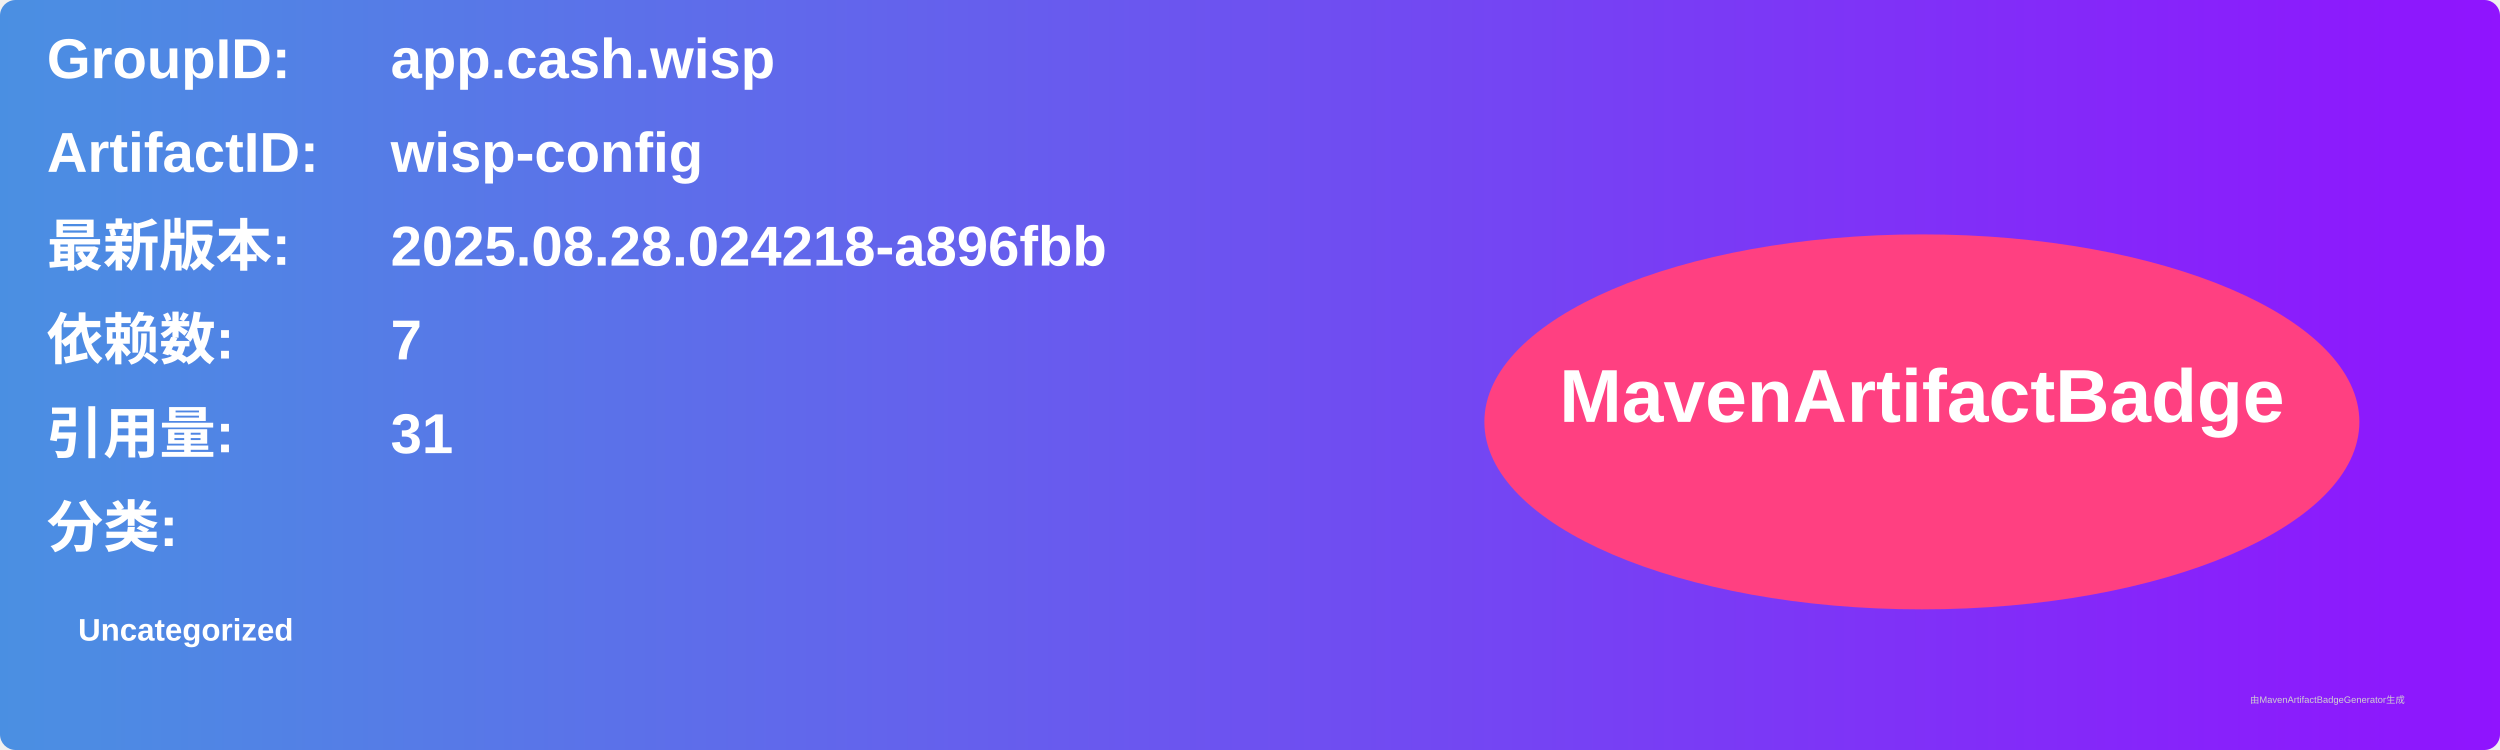
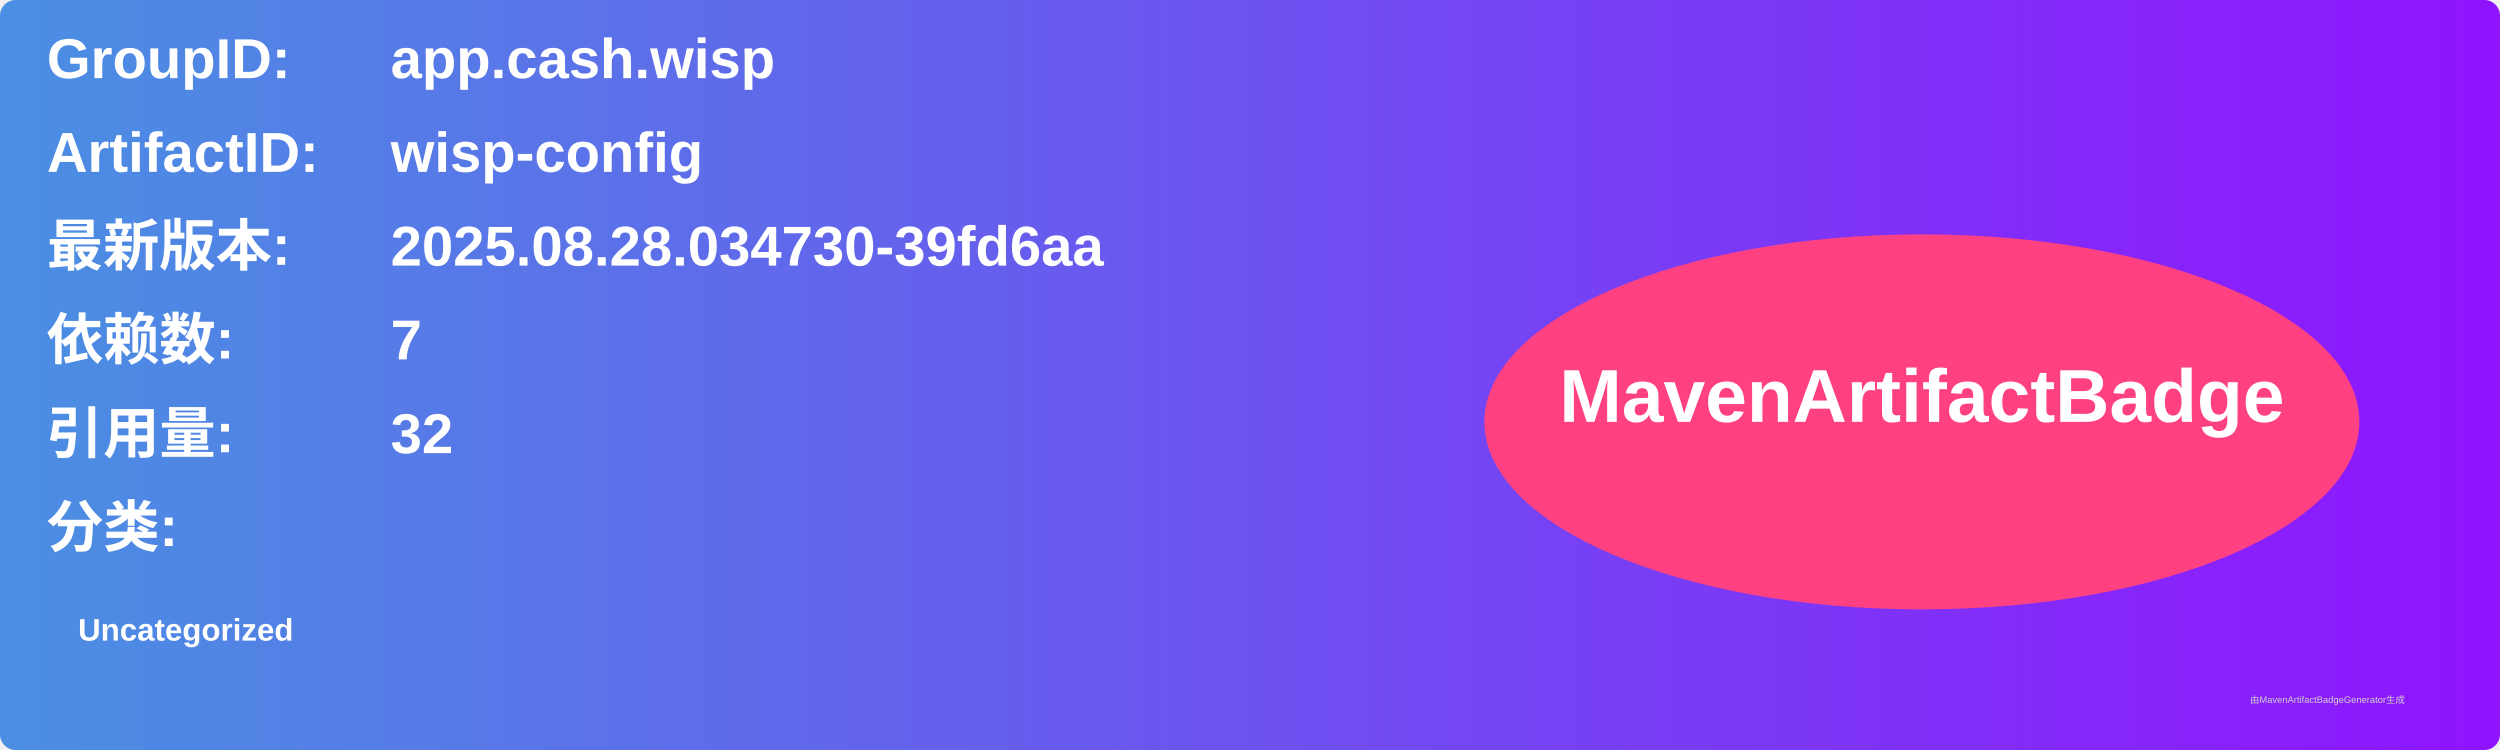
<svg xmlns="http://www.w3.org/2000/svg" width="800" height="240" viewBox="0 0 800 240">
  <linearGradient id="grad" x1="0%" y1="0%" x2="100%" y2="0%">
    <stop offset="0%" stop-color="#4a90e2" />
    <stop offset="100%" stop-color="#9013fe" />
  </linearGradient>
  <rect width="100%" height="100%" rx="5" ry="5" fill="url(#grad)" />
  <g transform="translate(15, 15)">
    <text x="0" y="10" font-family="Arial" font-size="18" fill="white" font-weight="bold" width="260">GroupID:</text>
    <text x="110" y="10" font-family="Arial" font-size="18" fill="white" font-weight="bold" width="460">app.cash.wisp</text>
    <text x="0" y="40" font-family="Arial" font-size="18" fill="white" font-weight="bold" width="260">ArtifactID:</text>
    <text x="110" y="40" font-family="Arial" font-size="18" fill="white" font-weight="bold" width="460">wisp-config</text>
    <text x="0" y="70" font-family="Arial" font-size="18" fill="white" font-weight="bold">最新版本:</text>
    <text x="110" y="70" font-family="Arial" font-size="18" fill="white" font-weight="bold">
-       <tspan font-weight="bold">2025.08.28.024218-a896fbb</tspan>
+       <tspan font-weight="bold">2025.08.28.034730-39fd6aa</tspan>
    </text>
    <text x="0" y="100" font-family="Arial" font-size="18" fill="white" font-weight="bold">依赖数: </text>
    <text x="110" y="100" font-family="Arial" font-size="18" fill="white">
      <tspan font-weight="bold">7</tspan>
    </text>
    <text x="0" y="130" font-family="Arial" font-size="18" fill="white" font-weight="bold">引用量: </text>
    <text x="110" y="130" font-family="Arial" font-size="18" fill="white">
-       <tspan font-weight="bold">31</tspan>
+       <tspan font-weight="bold">32</tspan>
    </text>
    <text x="0" y="160" font-family="Arial" font-size="18" fill="white" font-weight="bold">分类:</text>
    <text x="10" y="190" font-family="Arial" font-size="10" fill="white">
      <tspan font-weight="bold">Uncategorized</tspan>
    </text>
    <ellipse cx="600" cy="120" rx="140" ry="60" fill="#ff4081" />
    <text x="600" y="120" text-anchor="middle" font-family="Arial" font-size="24" fill="white" font-weight="bold">MavenArtifactBadge</text>
  </g>
  <text x="720" y="225" font-family="Arial" font-size="3" fill="#d0d0d0">由MavenArtifactBadgeGenerator生成</text>
</svg>
